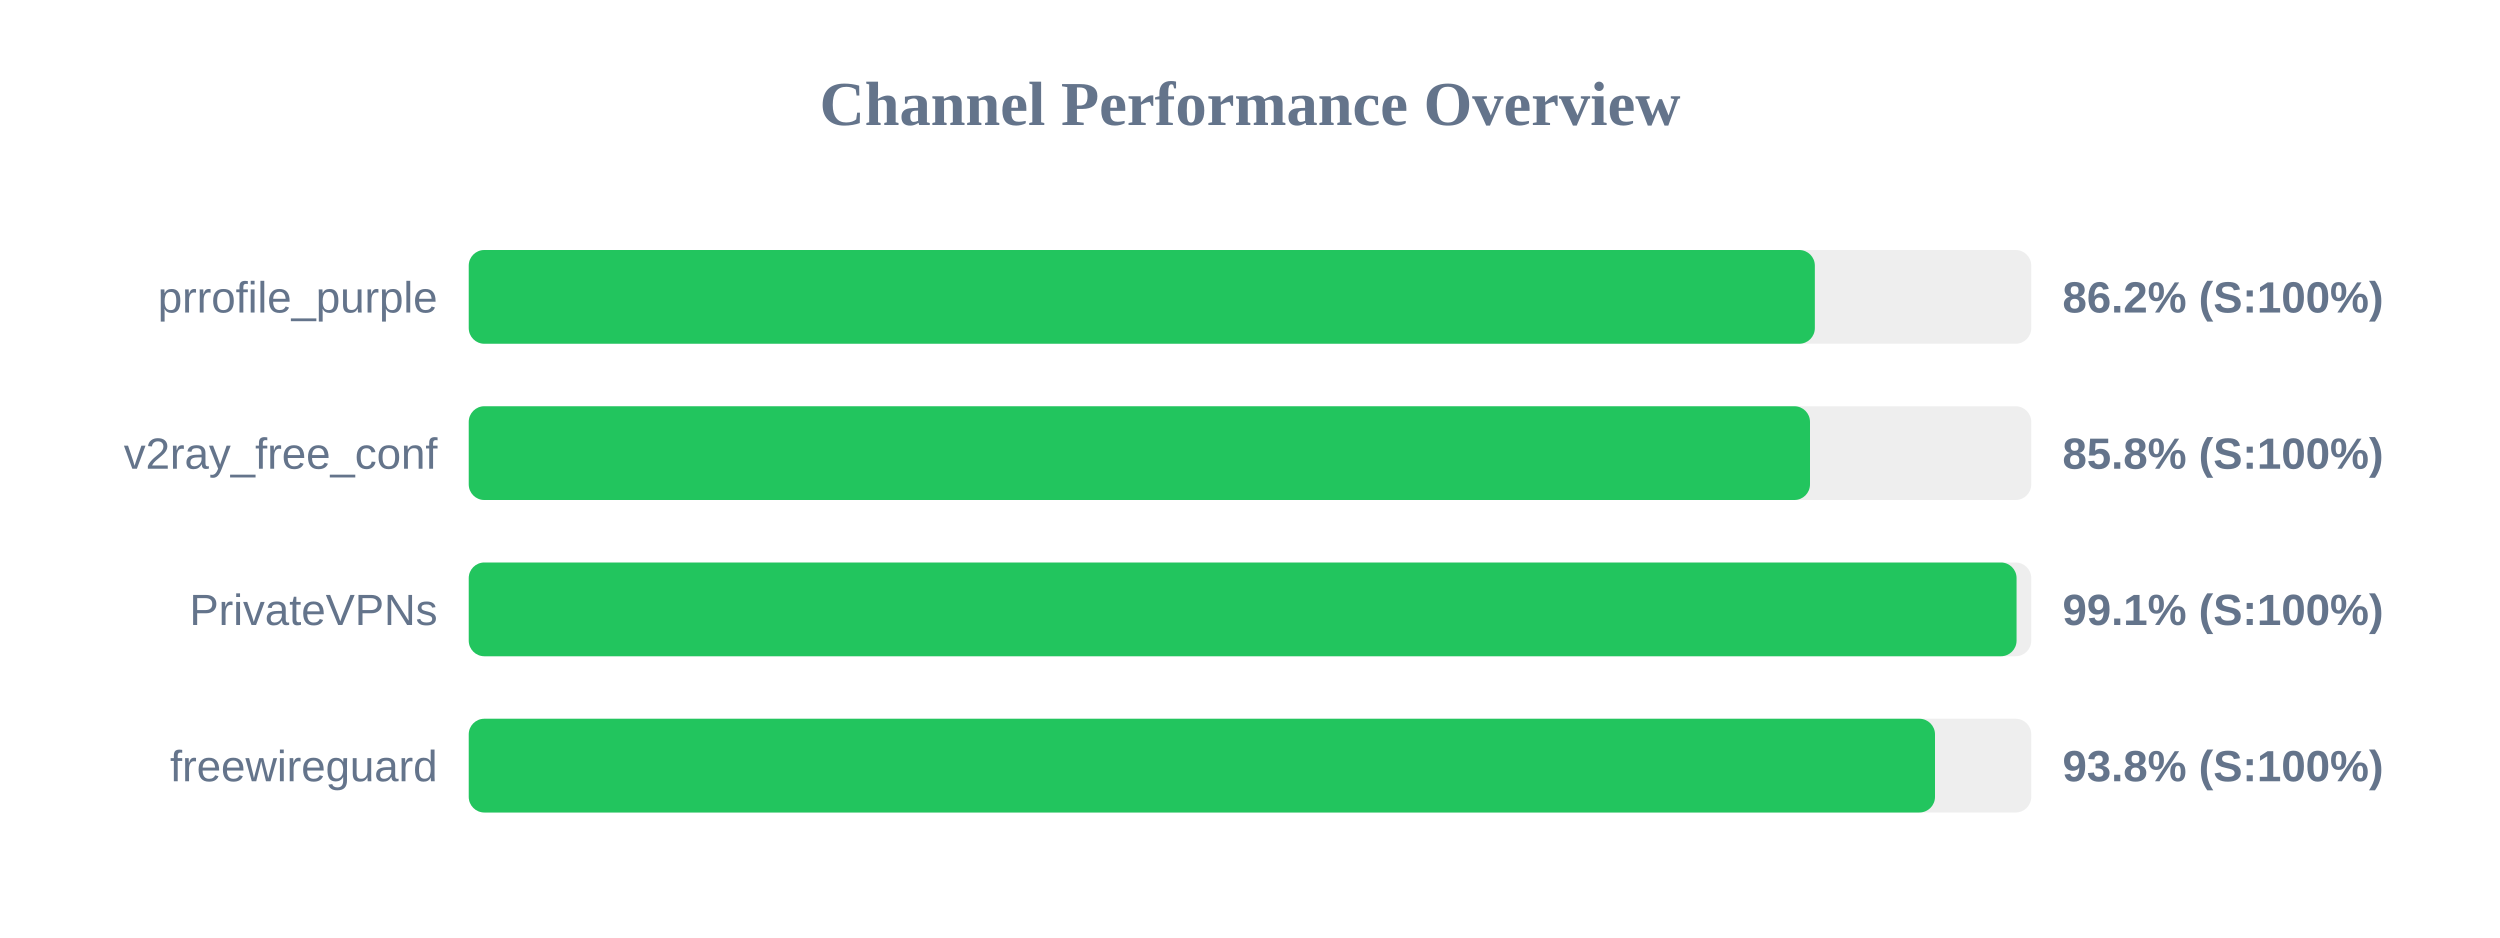
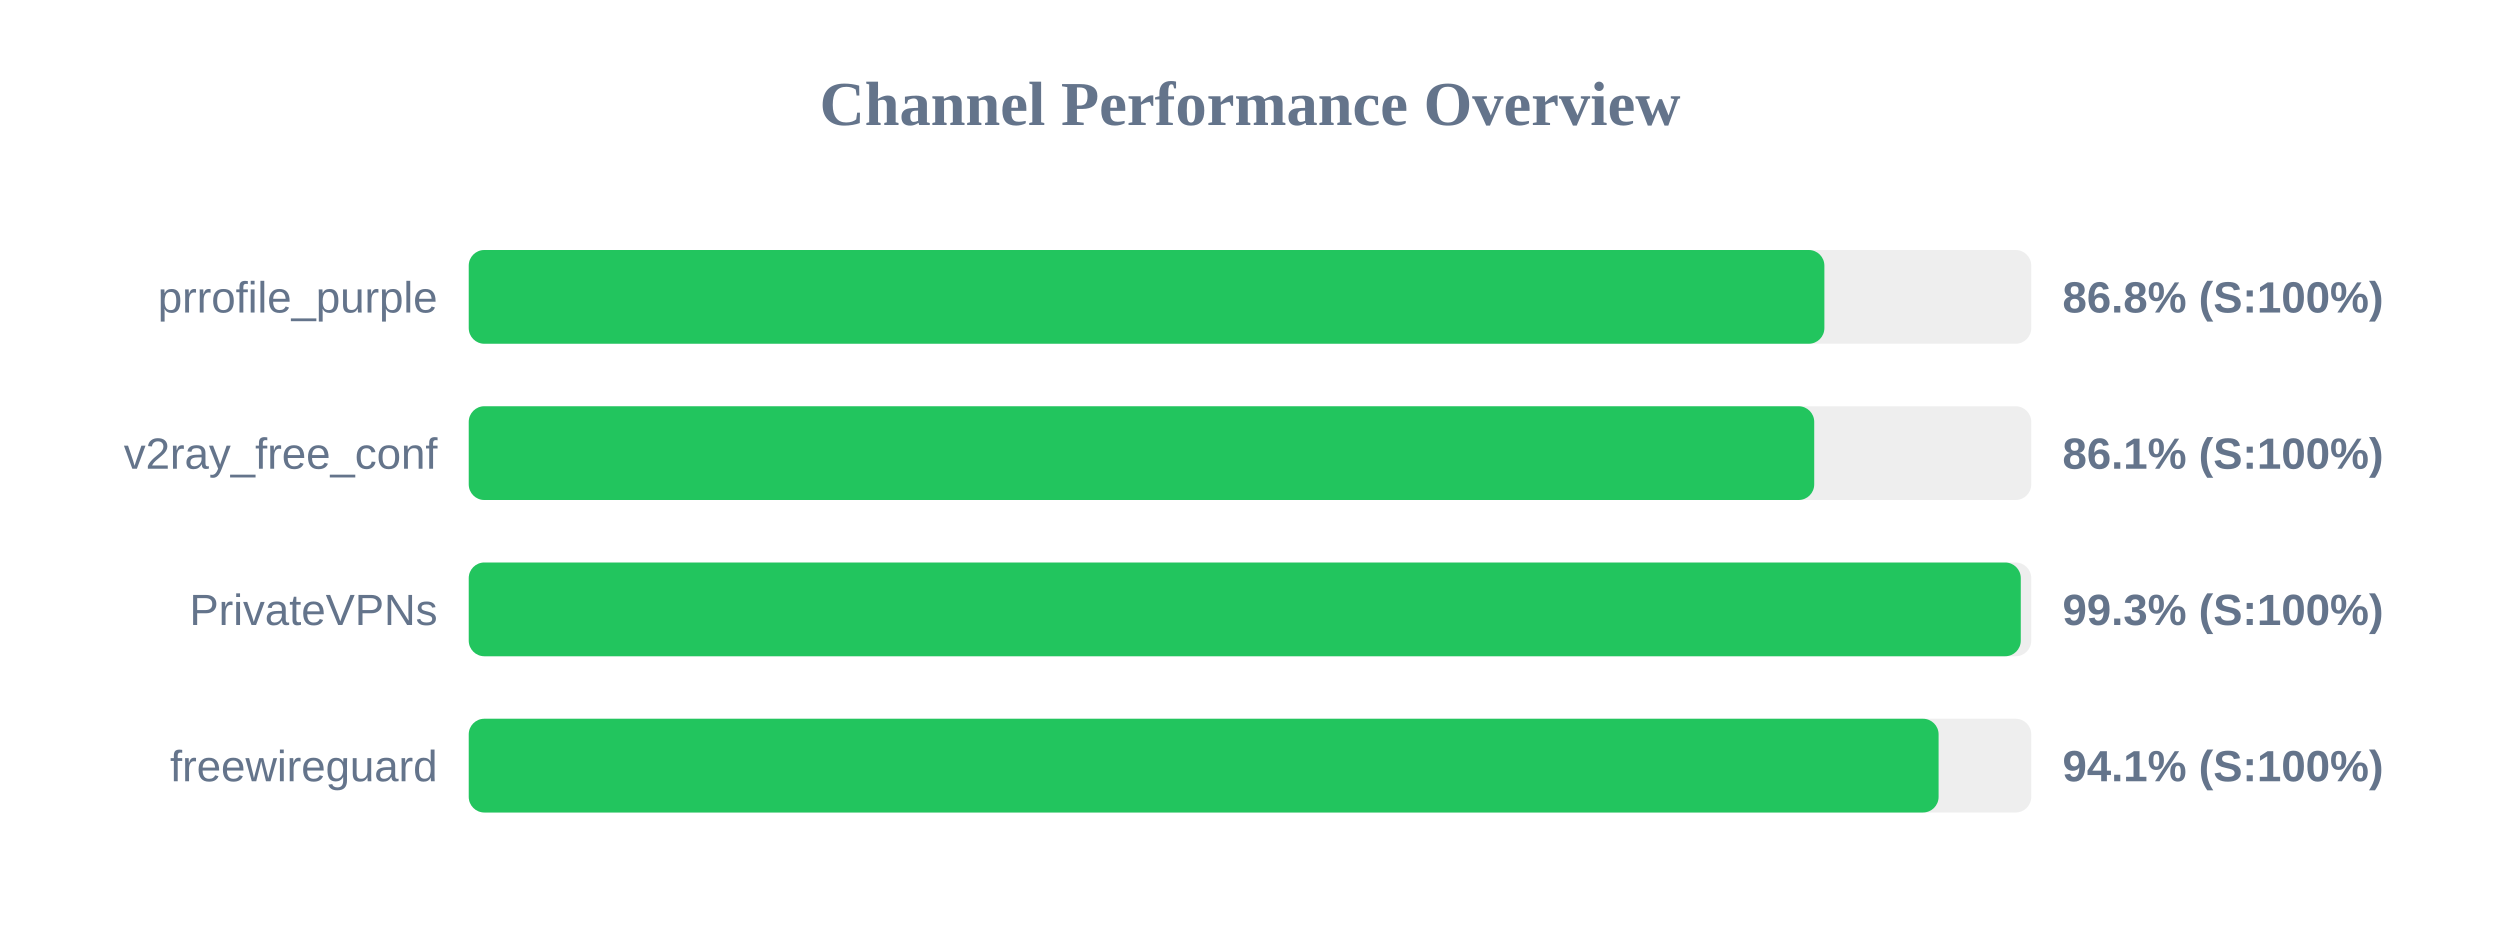
<svg xmlns="http://www.w3.org/2000/svg" width="800" height="300" version="1.1">
  <style>
        .row { font: 14px Arial; fill: #64748b; }
        .score { font: bold 14px Arial; fill: #64748b; }
    </style>
  <text x="400" y="40" text-anchor="middle" font-size="20px" font-weight="bold" fill="#64748b">Channel Performance Overview</text>
  <rect x="150" y="80" width="500" height="30" fill="#eee" rx="5" />
-   <rect x="150" y="80" width="430.75" height="30" fill="#22c55e" rx="5" />
+   <rect x="150" y="80" width="433.8" height="30" fill="#22c55e" rx="5" />
  <text x="140" y="100" text-anchor="end" class="row">prrofile_purple</text>
-   <text x="660" y="100" text-anchor="start" class="score">86.2% (S:100%)</text>
+   <text x="660" y="100" text-anchor="start" class="score">86.8% (S:100%)</text>
  <rect x="150" y="130" width="500" height="30" fill="#eee" rx="5" />
-   <rect x="150" y="130" width="429.2" height="30" fill="#22c55e" rx="5" />
+   <rect x="150" y="130" width="430.55" height="30" fill="#22c55e" rx="5" />
  <text x="140" y="150" text-anchor="end" class="row">v2ray_free_conf</text>
-   <text x="660" y="150" text-anchor="start" class="score">85.8% (S:100%)</text>
+   <text x="660" y="150" text-anchor="start" class="score">86.1% (S:100%)</text>
  <rect x="150" y="180" width="500" height="30" fill="#eee" rx="5" />
-   <rect x="150" y="180" width="495.3" height="30" fill="#22c55e" rx="5" />
+   <rect x="150" y="180" width="496.65" height="30" fill="#22c55e" rx="5" />
  <text x="140" y="200" text-anchor="end" class="row">PrivateVPNs</text>
-   <text x="660" y="200" text-anchor="start" class="score">99.1% (S:100%)</text>
+   <text x="660" y="200" text-anchor="start" class="score">99.3% (S:100%)</text>
  <rect x="150" y="230" width="500" height="30" fill="#eee" rx="5" />
-   <rect x="150" y="230" width="469.2" height="30" fill="#22c55e" rx="5" />
+   <rect x="150" y="230" width="470.35" height="30" fill="#22c55e" rx="5" />
  <text x="140" y="250" text-anchor="end" class="row">freewireguard</text>
-   <text x="660" y="250" text-anchor="start" class="score">93.8% (S:100%)</text>
+   <text x="660" y="250" text-anchor="start" class="score">94.1% (S:100%)</text>
</svg>
